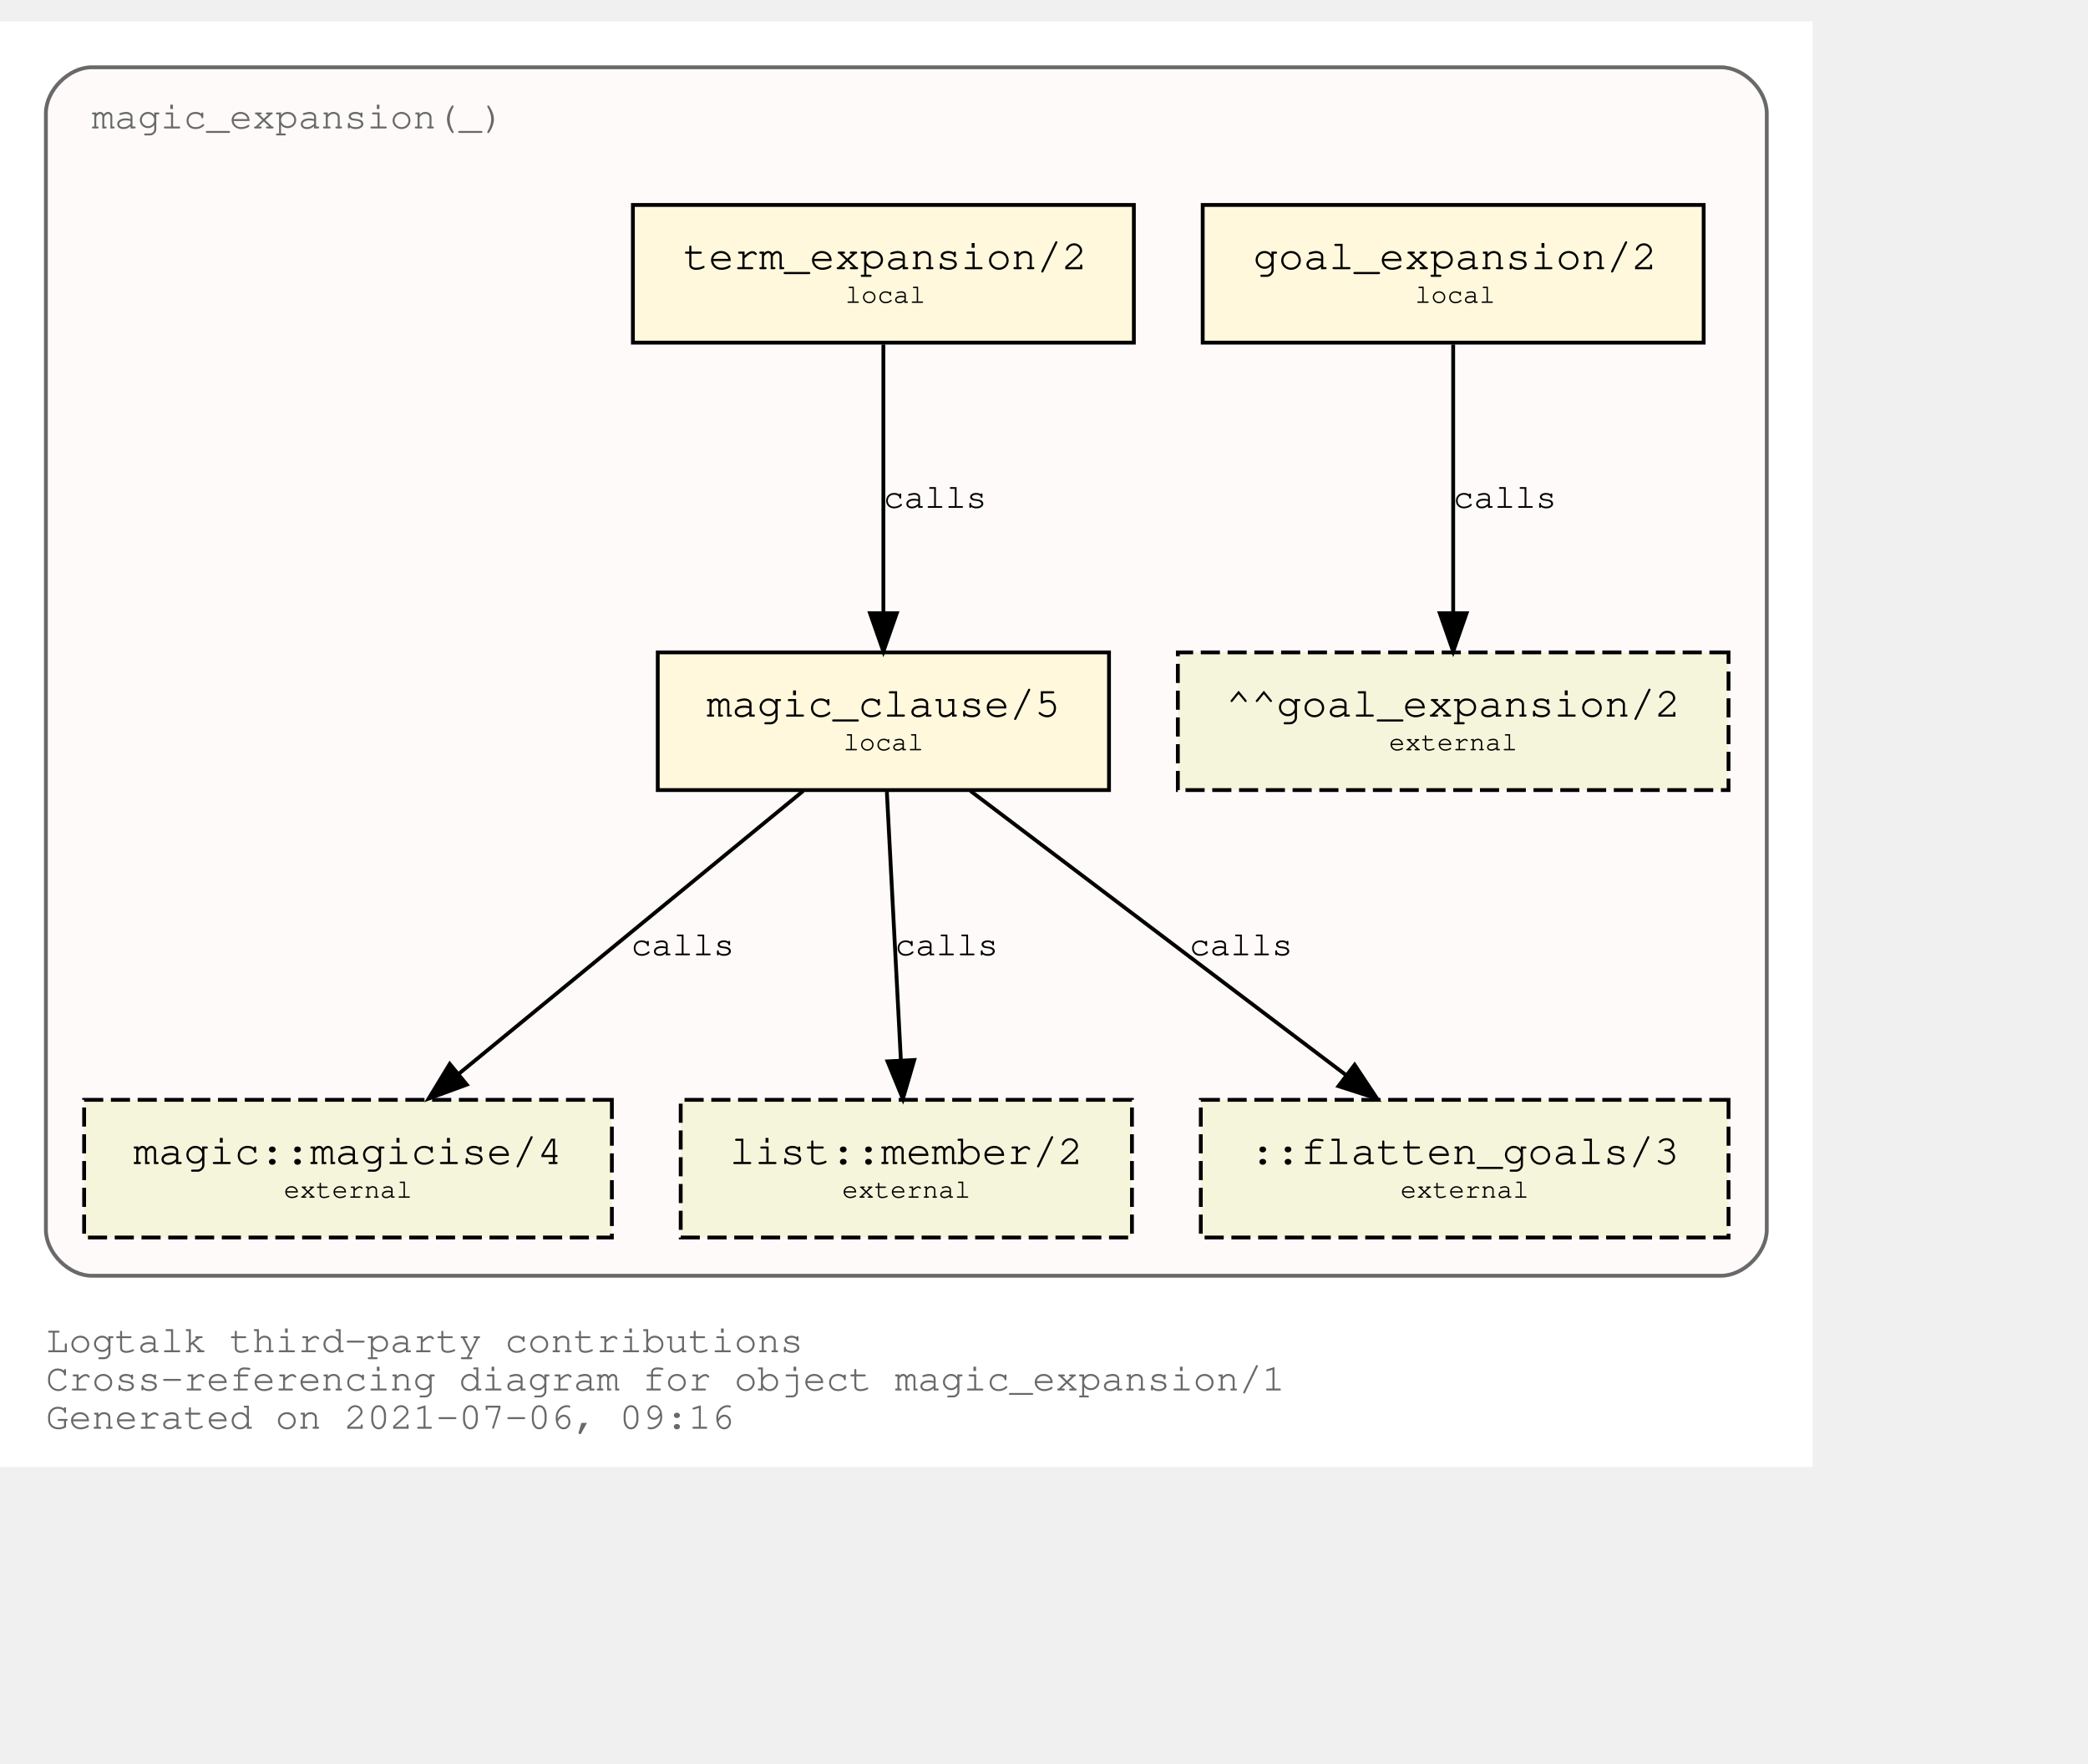
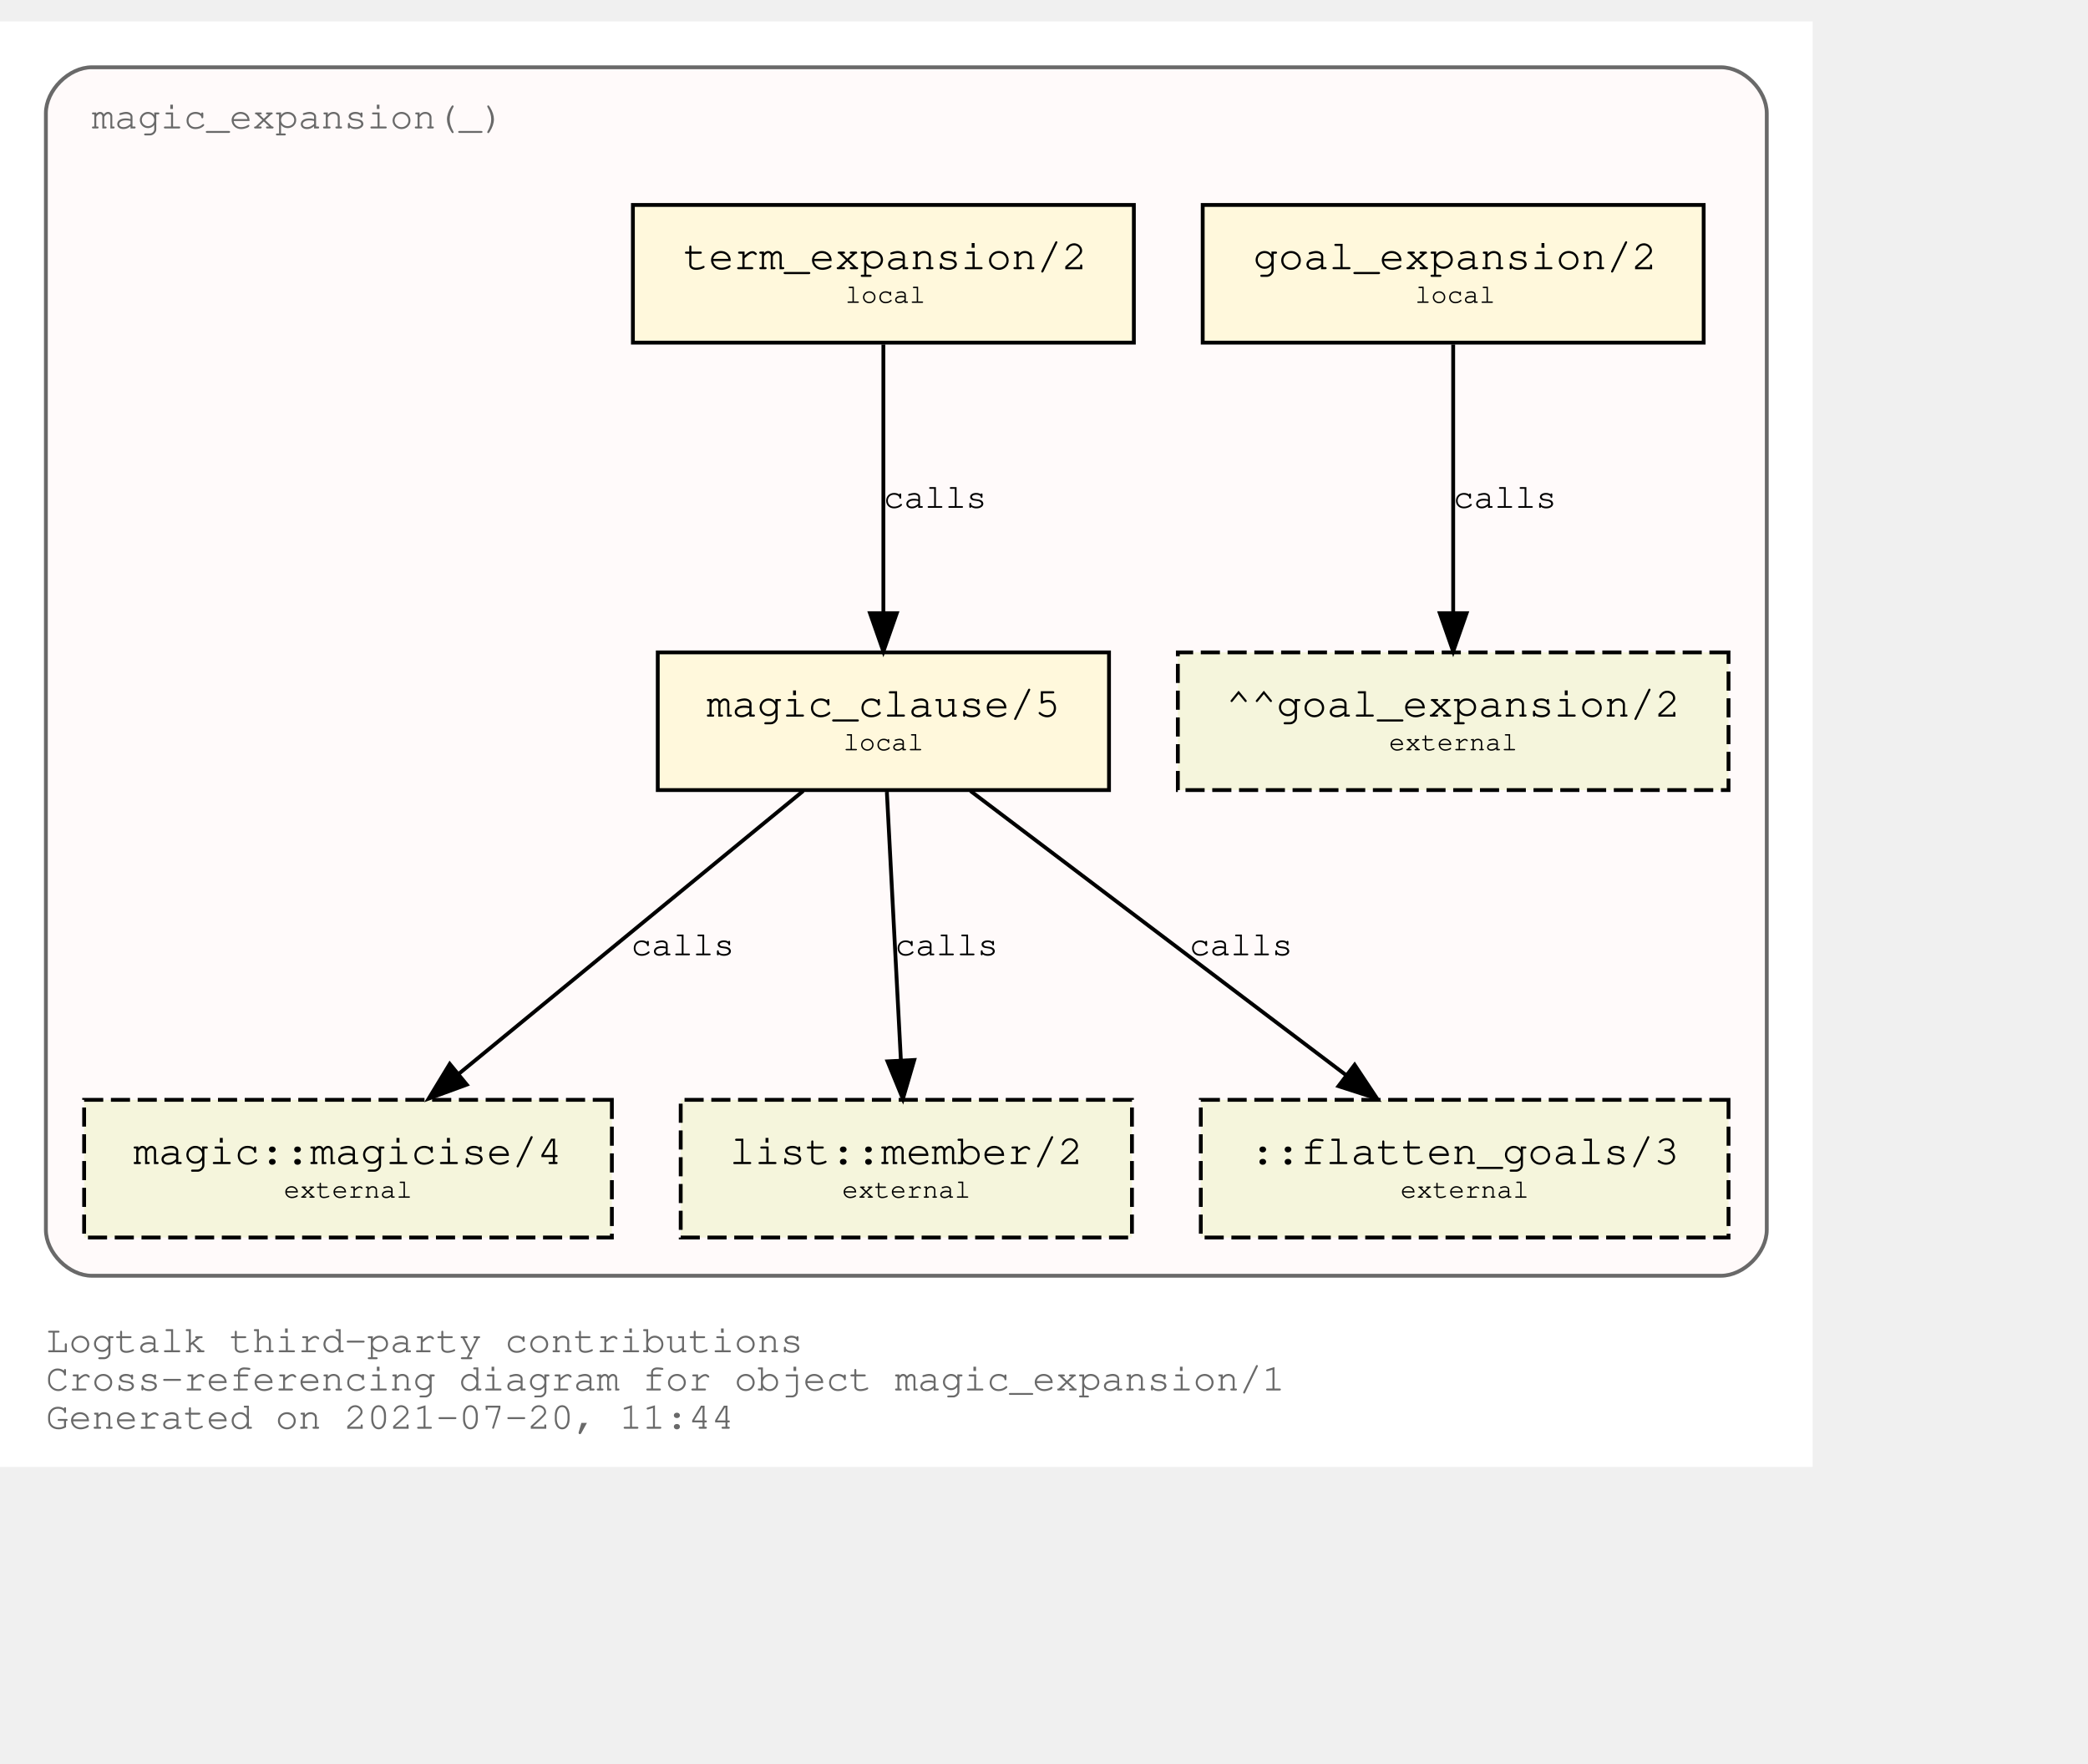
<svg xmlns="http://www.w3.org/2000/svg" xmlns:xlink="http://www.w3.org/1999/xlink" width="618pt" height="522pt" viewBox="72.00 72.00 546.00 450.00">
  <g id="graph0" class="graph" transform="scale(1 1) rotate(0) translate(76 446)">
    <polygon fill="white" stroke="transparent" points="-4,4 -4,-374 470,-374 470,4 -4,4" />
    <text text-anchor="start" x="8" y="-26" font-family="Courier,monospace" font-size="10.00" fill="dimgray">Logtalk third-party contributions</text>
    <text text-anchor="start" x="8" y="-16" font-family="Courier,monospace" font-size="10.00" fill="dimgray">Cross-referencing diagram for object magic_expansion/1</text>
-     <text text-anchor="start" x="8" y="-6" font-family="Courier,monospace" font-size="10.00" fill="dimgray">Generated on 2021-07-06, 09:16</text>
+     <text text-anchor="start" x="8" y="-6" font-family="Courier,monospace" font-size="10.00" fill="dimgray">Generated on 2021-07-20, 11:44</text>
    <g id="clust1" class="cluster">
      <g id="a_clust1">
        <a xlink:title="magic_expansion(_)">
          <path fill="snow" stroke="dimgray" d="M20,-46C20,-46 446,-46 446,-46 452,-46 458,-52 458,-58 458,-58 458,-350 458,-350 458,-356 452,-362 446,-362 446,-362 20,-362 20,-362 14,-362 8,-356 8,-350 8,-350 8,-58 8,-58 8,-52 14,-46 20,-46" />
          <g id="a_clust1_0">
-             <a xlink:href="https://github.com/LogtalkDotOrg/logtalk3/tree/b8ee6d3515594066c6a422b0cd07c9f4b1f31c9d/contributions/verdi_neruda/magic_expansion.lgt" xlink:title="https://github.com/LogtalkDotOrg/logtalk3/tree/b8ee6d3515594066c6a422b0cd07c9f4b1f31c9d/contributions/verdi_neruda/magic_expansion.lgt">
+             <a xlink:href="https://github.com/LogtalkDotOrg/logtalk3/tree/76a029e8ad6574503f119c87385ee986696dfabc/contributions/verdi_neruda/magic_expansion.lgt" xlink:title="https://github.com/LogtalkDotOrg/logtalk3/tree/76a029e8ad6574503f119c87385ee986696dfabc/contributions/verdi_neruda/magic_expansion.lgt">
              <text text-anchor="start" x="19.99" y="-346" font-family="Courier,monospace" font-size="10.00" fill="dimgray">magic_expansion(_)</text>
            </a>
          </g>
        </a>
      </g>
    </g>
    <g id="node1" class="node">
      <g id="a_node1">
-         <a xlink:href="https://github.com/LogtalkDotOrg/logtalk3/tree/b8ee6d3515594066c6a422b0cd07c9f4b1f31c9d/contributions/verdi_neruda/magic_expansion.lgt#L51" xlink:title="https://github.com/LogtalkDotOrg/logtalk3/tree/b8ee6d3515594066c6a422b0cd07c9f4b1f31c9d/contributions/verdi_neruda/magic_expansion.lgt#L51">
+         <a xlink:href="https://github.com/LogtalkDotOrg/logtalk3/tree/76a029e8ad6574503f119c87385ee986696dfabc/contributions/verdi_neruda/magic_expansion.lgt#L51" xlink:title="https://github.com/LogtalkDotOrg/logtalk3/tree/76a029e8ad6574503f119c87385ee986696dfabc/contributions/verdi_neruda/magic_expansion.lgt#L51">
          <polygon fill="cornsilk" stroke="black" points="441.5,-326 310.5,-326 310.5,-290 441.5,-290 441.5,-326" />
          <text text-anchor="start" x="318.8" y="-309.8" font-family="Courier,monospace" font-size="9.00"> </text>
          <text text-anchor="start" x="323.69" y="-309.2" font-family="Courier,monospace" font-size="11.00">goal_expansion/2</text>
          <text text-anchor="start" x="428.8" y="-309.8" font-family="Courier,monospace" font-size="9.00"> </text>
          <text text-anchor="start" x="318.8" y="-299.8" font-family="Courier,monospace" font-size="9.00"> </text>
          <text text-anchor="start" x="366" y="-300.4" font-family="Courier,monospace" font-size="7.00">local</text>
          <text text-anchor="start" x="428.8" y="-299.8" font-family="Courier,monospace" font-size="9.00"> </text>
        </a>
      </g>
    </g>
    <g id="node7" class="node">
      <polygon fill="beige" stroke="black" stroke-dasharray="5,2" points="448,-209 304,-209 304,-173 448,-173 448,-209" />
      <text text-anchor="start" x="311.8" y="-192.8" font-family="Courier,monospace" font-size="9.00"> </text>
      <text text-anchor="start" x="316.59" y="-192.2" font-family="Courier,monospace" font-size="11.00">^^goal_expansion/2</text>
      <text text-anchor="start" x="434.8" y="-192.8" font-family="Courier,monospace" font-size="9.00"> </text>
      <text text-anchor="start" x="311.8" y="-182.8" font-family="Courier,monospace" font-size="9.00"> </text>
      <text text-anchor="start" x="359.2" y="-183.4" font-family="Courier,monospace" font-size="7.00">external</text>
      <text text-anchor="start" x="434.8" y="-182.8" font-family="Courier,monospace" font-size="9.00"> </text>
    </g>
    <g id="edge3" class="edge">
      <g id="a_edge3">
-         <a xlink:href="https://github.com/LogtalkDotOrg/logtalk3/tree/b8ee6d3515594066c6a422b0cd07c9f4b1f31c9d/contributions/verdi_neruda/magic_expansion.lgt#L51" xlink:title="calls">
+         <a xlink:href="https://github.com/LogtalkDotOrg/logtalk3/tree/76a029e8ad6574503f119c87385ee986696dfabc/contributions/verdi_neruda/magic_expansion.lgt#L51" xlink:title="calls">
          <path fill="none" stroke="black" d="M376,-289.53C376,-270.94 376,-241.24 376,-219.5" />
          <polygon fill="black" stroke="black" points="379.5,-219.25 376,-209.25 372.5,-219.25 379.5,-219.25" />
        </a>
      </g>
      <g id="a_edge3-label">
-         <a xlink:href="https://github.com/LogtalkDotOrg/logtalk3/tree/b8ee6d3515594066c6a422b0cd07c9f4b1f31c9d/contributions/verdi_neruda/magic_expansion.lgt#L51" xlink:title="https://github.com/LogtalkDotOrg/logtalk3/tree/b8ee6d3515594066c6a422b0cd07c9f4b1f31c9d/contributions/verdi_neruda/magic_expansion.lgt#L51">
+         <a xlink:href="https://github.com/LogtalkDotOrg/logtalk3/tree/76a029e8ad6574503f119c87385ee986696dfabc/contributions/verdi_neruda/magic_expansion.lgt#L51" xlink:title="https://github.com/LogtalkDotOrg/logtalk3/tree/76a029e8ad6574503f119c87385ee986696dfabc/contributions/verdi_neruda/magic_expansion.lgt#L51">
          <text text-anchor="start" x="376" y="-246.8" font-family="Courier,monospace" font-size="9.00">calls</text>
        </a>
      </g>
    </g>
    <g id="node2" class="node">
      <g id="a_node2">
-         <a xlink:href="https://github.com/LogtalkDotOrg/logtalk3/tree/b8ee6d3515594066c6a422b0cd07c9f4b1f31c9d/contributions/verdi_neruda/magic_expansion.lgt#L54" xlink:title="https://github.com/LogtalkDotOrg/logtalk3/tree/b8ee6d3515594066c6a422b0cd07c9f4b1f31c9d/contributions/verdi_neruda/magic_expansion.lgt#L54">
+         <a xlink:href="https://github.com/LogtalkDotOrg/logtalk3/tree/76a029e8ad6574503f119c87385ee986696dfabc/contributions/verdi_neruda/magic_expansion.lgt#L54" xlink:title="https://github.com/LogtalkDotOrg/logtalk3/tree/76a029e8ad6574503f119c87385ee986696dfabc/contributions/verdi_neruda/magic_expansion.lgt#L54">
          <polygon fill="cornsilk" stroke="black" points="292.5,-326 161.5,-326 161.5,-290 292.5,-290 292.5,-326" />
          <text text-anchor="start" x="169.8" y="-309.8" font-family="Courier,monospace" font-size="9.00"> </text>
          <text text-anchor="start" x="174.69" y="-309.2" font-family="Courier,monospace" font-size="11.00">term_expansion/2</text>
          <text text-anchor="start" x="279.8" y="-309.8" font-family="Courier,monospace" font-size="9.00"> </text>
          <text text-anchor="start" x="169.8" y="-299.8" font-family="Courier,monospace" font-size="9.00"> </text>
          <text text-anchor="start" x="217" y="-300.4" font-family="Courier,monospace" font-size="7.00">local</text>
          <text text-anchor="start" x="279.8" y="-299.8" font-family="Courier,monospace" font-size="9.00"> </text>
        </a>
      </g>
    </g>
    <g id="node3" class="node">
      <g id="a_node3">
-         <a xlink:href="https://github.com/LogtalkDotOrg/logtalk3/tree/b8ee6d3515594066c6a422b0cd07c9f4b1f31c9d/contributions/verdi_neruda/magic_expansion.lgt#L61" xlink:title="https://github.com/LogtalkDotOrg/logtalk3/tree/b8ee6d3515594066c6a422b0cd07c9f4b1f31c9d/contributions/verdi_neruda/magic_expansion.lgt#L61">
+         <a xlink:href="https://github.com/LogtalkDotOrg/logtalk3/tree/76a029e8ad6574503f119c87385ee986696dfabc/contributions/verdi_neruda/magic_expansion.lgt#L61" xlink:title="https://github.com/LogtalkDotOrg/logtalk3/tree/76a029e8ad6574503f119c87385ee986696dfabc/contributions/verdi_neruda/magic_expansion.lgt#L61">
          <polygon fill="cornsilk" stroke="black" points="286,-209 168,-209 168,-173 286,-173 286,-209" />
          <text text-anchor="start" x="175.8" y="-192.8" font-family="Courier,monospace" font-size="9.00"> </text>
          <text text-anchor="start" x="180.79" y="-192.2" font-family="Courier,monospace" font-size="11.00">magic_clause/5</text>
          <text text-anchor="start" x="272.8" y="-192.8" font-family="Courier,monospace" font-size="9.00"> </text>
          <text text-anchor="start" x="175.8" y="-182.8" font-family="Courier,monospace" font-size="9.00"> </text>
          <text text-anchor="start" x="216.5" y="-183.4" font-family="Courier,monospace" font-size="7.00">local</text>
          <text text-anchor="start" x="272.8" y="-182.8" font-family="Courier,monospace" font-size="9.00"> </text>
        </a>
      </g>
    </g>
    <g id="edge1" class="edge">
      <g id="a_edge1">
-         <a xlink:href="https://github.com/LogtalkDotOrg/logtalk3/tree/b8ee6d3515594066c6a422b0cd07c9f4b1f31c9d/contributions/verdi_neruda/magic_expansion.lgt#L54" xlink:title="calls">
+         <a xlink:href="https://github.com/LogtalkDotOrg/logtalk3/tree/76a029e8ad6574503f119c87385ee986696dfabc/contributions/verdi_neruda/magic_expansion.lgt#L54" xlink:title="calls">
          <path fill="none" stroke="black" d="M227,-289.53C227,-270.94 227,-241.24 227,-219.5" />
          <polygon fill="black" stroke="black" points="230.5,-219.25 227,-209.25 223.5,-219.25 230.5,-219.25" />
        </a>
      </g>
      <g id="a_edge1-label">
-         <a xlink:href="https://github.com/LogtalkDotOrg/logtalk3/tree/b8ee6d3515594066c6a422b0cd07c9f4b1f31c9d/contributions/verdi_neruda/magic_expansion.lgt#L54" xlink:title="https://github.com/LogtalkDotOrg/logtalk3/tree/b8ee6d3515594066c6a422b0cd07c9f4b1f31c9d/contributions/verdi_neruda/magic_expansion.lgt#L54">
+         <a xlink:href="https://github.com/LogtalkDotOrg/logtalk3/tree/76a029e8ad6574503f119c87385ee986696dfabc/contributions/verdi_neruda/magic_expansion.lgt#L54" xlink:title="https://github.com/LogtalkDotOrg/logtalk3/tree/76a029e8ad6574503f119c87385ee986696dfabc/contributions/verdi_neruda/magic_expansion.lgt#L54">
          <text text-anchor="start" x="227" y="-246.8" font-family="Courier,monospace" font-size="9.00">calls</text>
        </a>
      </g>
    </g>
    <g id="node4" class="node">
      <g id="a_node4">
        <a xlink:href="https://logtalk.org/library/magic_0.html#magicise/4" xlink:title="https://logtalk.org/library/magic_0.html#magicise/4">
          <polygon fill="beige" stroke="black" stroke-dasharray="5,2" points="156,-92 18,-92 18,-56 156,-56 156,-92" />
          <text text-anchor="start" x="25.8" y="-75.8" font-family="Courier,monospace" font-size="9.00"> </text>
          <text text-anchor="start" x="30.89" y="-75.2" font-family="Courier,monospace" font-size="11.00">magic::magicise/4</text>
          <text text-anchor="start" x="142.8" y="-75.8" font-family="Courier,monospace" font-size="9.00"> </text>
          <text text-anchor="start" x="25.8" y="-65.8" font-family="Courier,monospace" font-size="9.00"> </text>
          <text text-anchor="start" x="70.2" y="-66.4" font-family="Courier,monospace" font-size="7.00">external</text>
          <text text-anchor="start" x="142.8" y="-65.8" font-family="Courier,monospace" font-size="9.00"> </text>
        </a>
      </g>
    </g>
    <g id="edge4" class="edge">
      <g id="a_edge4">
-         <a xlink:href="https://github.com/LogtalkDotOrg/logtalk3/tree/b8ee6d3515594066c6a422b0cd07c9f4b1f31c9d/contributions/verdi_neruda/magic_expansion.lgt#L61" xlink:title="calls">
+         <a xlink:href="https://github.com/LogtalkDotOrg/logtalk3/tree/76a029e8ad6574503f119c87385ee986696dfabc/contributions/verdi_neruda/magic_expansion.lgt#L61" xlink:title="calls">
          <path fill="none" stroke="black" d="M206.04,-172.78C182.12,-153.14 142.85,-120.88 116,-98.83" />
          <polygon fill="black" stroke="black" points="118.05,-95.98 108.1,-92.33 113.61,-101.39 118.05,-95.98" />
        </a>
      </g>
      <g id="a_edge4-label">
-         <a xlink:href="https://github.com/LogtalkDotOrg/logtalk3/tree/b8ee6d3515594066c6a422b0cd07c9f4b1f31c9d/contributions/verdi_neruda/magic_expansion.lgt#L61" xlink:title="https://github.com/LogtalkDotOrg/logtalk3/tree/b8ee6d3515594066c6a422b0cd07c9f4b1f31c9d/contributions/verdi_neruda/magic_expansion.lgt#L61">
+         <a xlink:href="https://github.com/LogtalkDotOrg/logtalk3/tree/76a029e8ad6574503f119c87385ee986696dfabc/contributions/verdi_neruda/magic_expansion.lgt#L61" xlink:title="https://github.com/LogtalkDotOrg/logtalk3/tree/76a029e8ad6574503f119c87385ee986696dfabc/contributions/verdi_neruda/magic_expansion.lgt#L61">
          <text text-anchor="start" x="161" y="-129.8" font-family="Courier,monospace" font-size="9.00">calls</text>
        </a>
      </g>
    </g>
    <g id="node5" class="node">
      <g id="a_node5">
        <a xlink:href="https://logtalk.org/library/listp_0.html#member/2" xlink:title="https://logtalk.org/library/listp_0.html#member/2">
          <polygon fill="beige" stroke="black" stroke-dasharray="5,2" points="292,-92 174,-92 174,-56 292,-56 292,-92" />
          <text text-anchor="start" x="181.8" y="-75.8" font-family="Courier,monospace" font-size="9.00"> </text>
          <text text-anchor="start" x="186.79" y="-75.2" font-family="Courier,monospace" font-size="11.00">list::member/2</text>
          <text text-anchor="start" x="278.8" y="-75.8" font-family="Courier,monospace" font-size="9.00"> </text>
          <text text-anchor="start" x="181.8" y="-65.8" font-family="Courier,monospace" font-size="9.00"> </text>
          <text text-anchor="start" x="216.2" y="-66.4" font-family="Courier,monospace" font-size="7.00">external</text>
          <text text-anchor="start" x="278.8" y="-65.8" font-family="Courier,monospace" font-size="9.00"> </text>
        </a>
      </g>
    </g>
    <g id="edge5" class="edge">
      <g id="a_edge5">
-         <a xlink:href="https://github.com/LogtalkDotOrg/logtalk3/tree/b8ee6d3515594066c6a422b0cd07c9f4b1f31c9d/contributions/verdi_neruda/magic_expansion.lgt#L61" xlink:title="calls">
+         <a xlink:href="https://github.com/LogtalkDotOrg/logtalk3/tree/76a029e8ad6574503f119c87385ee986696dfabc/contributions/verdi_neruda/magic_expansion.lgt#L61" xlink:title="calls">
          <path fill="none" stroke="black" d="M227.91,-172.53C228.88,-153.94 230.43,-124.24 231.57,-102.5" />
          <polygon fill="black" stroke="black" points="235.07,-102.42 232.1,-92.25 228.08,-102.06 235.07,-102.42" />
        </a>
      </g>
      <g id="a_edge5-label">
-         <a xlink:href="https://github.com/LogtalkDotOrg/logtalk3/tree/b8ee6d3515594066c6a422b0cd07c9f4b1f31c9d/contributions/verdi_neruda/magic_expansion.lgt#L61" xlink:title="https://github.com/LogtalkDotOrg/logtalk3/tree/b8ee6d3515594066c6a422b0cd07c9f4b1f31c9d/contributions/verdi_neruda/magic_expansion.lgt#L61">
+         <a xlink:href="https://github.com/LogtalkDotOrg/logtalk3/tree/76a029e8ad6574503f119c87385ee986696dfabc/contributions/verdi_neruda/magic_expansion.lgt#L61" xlink:title="https://github.com/LogtalkDotOrg/logtalk3/tree/76a029e8ad6574503f119c87385ee986696dfabc/contributions/verdi_neruda/magic_expansion.lgt#L61">
          <text text-anchor="start" x="230" y="-129.8" font-family="Courier,monospace" font-size="9.00">calls</text>
        </a>
      </g>
    </g>
    <g id="node6" class="node">
      <polygon fill="beige" stroke="black" stroke-dasharray="5,2" points="448,-92 310,-92 310,-56 448,-56 448,-92" />
      <text text-anchor="start" x="317.8" y="-75.8" font-family="Courier,monospace" font-size="9.00"> </text>
      <text text-anchor="start" x="322.89" y="-75.2" font-family="Courier,monospace" font-size="11.00">::flatten_goals/3</text>
      <text text-anchor="start" x="434.8" y="-75.8" font-family="Courier,monospace" font-size="9.00"> </text>
      <text text-anchor="start" x="317.8" y="-65.8" font-family="Courier,monospace" font-size="9.00"> </text>
      <text text-anchor="start" x="362.2" y="-66.4" font-family="Courier,monospace" font-size="7.00">external</text>
      <text text-anchor="start" x="434.8" y="-65.8" font-family="Courier,monospace" font-size="9.00"> </text>
    </g>
    <g id="edge2" class="edge">
      <g id="a_edge2">
-         <a xlink:href="https://github.com/LogtalkDotOrg/logtalk3/tree/b8ee6d3515594066c6a422b0cd07c9f4b1f31c9d/contributions/verdi_neruda/magic_expansion.lgt#L61" xlink:title="calls">
+         <a xlink:href="https://github.com/LogtalkDotOrg/logtalk3/tree/76a029e8ad6574503f119c87385ee986696dfabc/contributions/verdi_neruda/magic_expansion.lgt#L61" xlink:title="calls">
          <path fill="none" stroke="black" d="M249.76,-172.78C275.84,-153.05 318.73,-120.6 347.89,-98.54" />
          <polygon fill="black" stroke="black" points="350.23,-101.16 356.09,-92.33 346,-95.58 350.23,-101.16" />
        </a>
      </g>
      <g id="a_edge2-label">
-         <a xlink:href="https://github.com/LogtalkDotOrg/logtalk3/tree/b8ee6d3515594066c6a422b0cd07c9f4b1f31c9d/contributions/verdi_neruda/magic_expansion.lgt#L61" xlink:title="https://github.com/LogtalkDotOrg/logtalk3/tree/b8ee6d3515594066c6a422b0cd07c9f4b1f31c9d/contributions/verdi_neruda/magic_expansion.lgt#L61">
+         <a xlink:href="https://github.com/LogtalkDotOrg/logtalk3/tree/76a029e8ad6574503f119c87385ee986696dfabc/contributions/verdi_neruda/magic_expansion.lgt#L61" xlink:title="https://github.com/LogtalkDotOrg/logtalk3/tree/76a029e8ad6574503f119c87385ee986696dfabc/contributions/verdi_neruda/magic_expansion.lgt#L61">
          <text text-anchor="start" x="307" y="-129.8" font-family="Courier,monospace" font-size="9.00">calls</text>
        </a>
      </g>
    </g>
  </g>
</svg>
